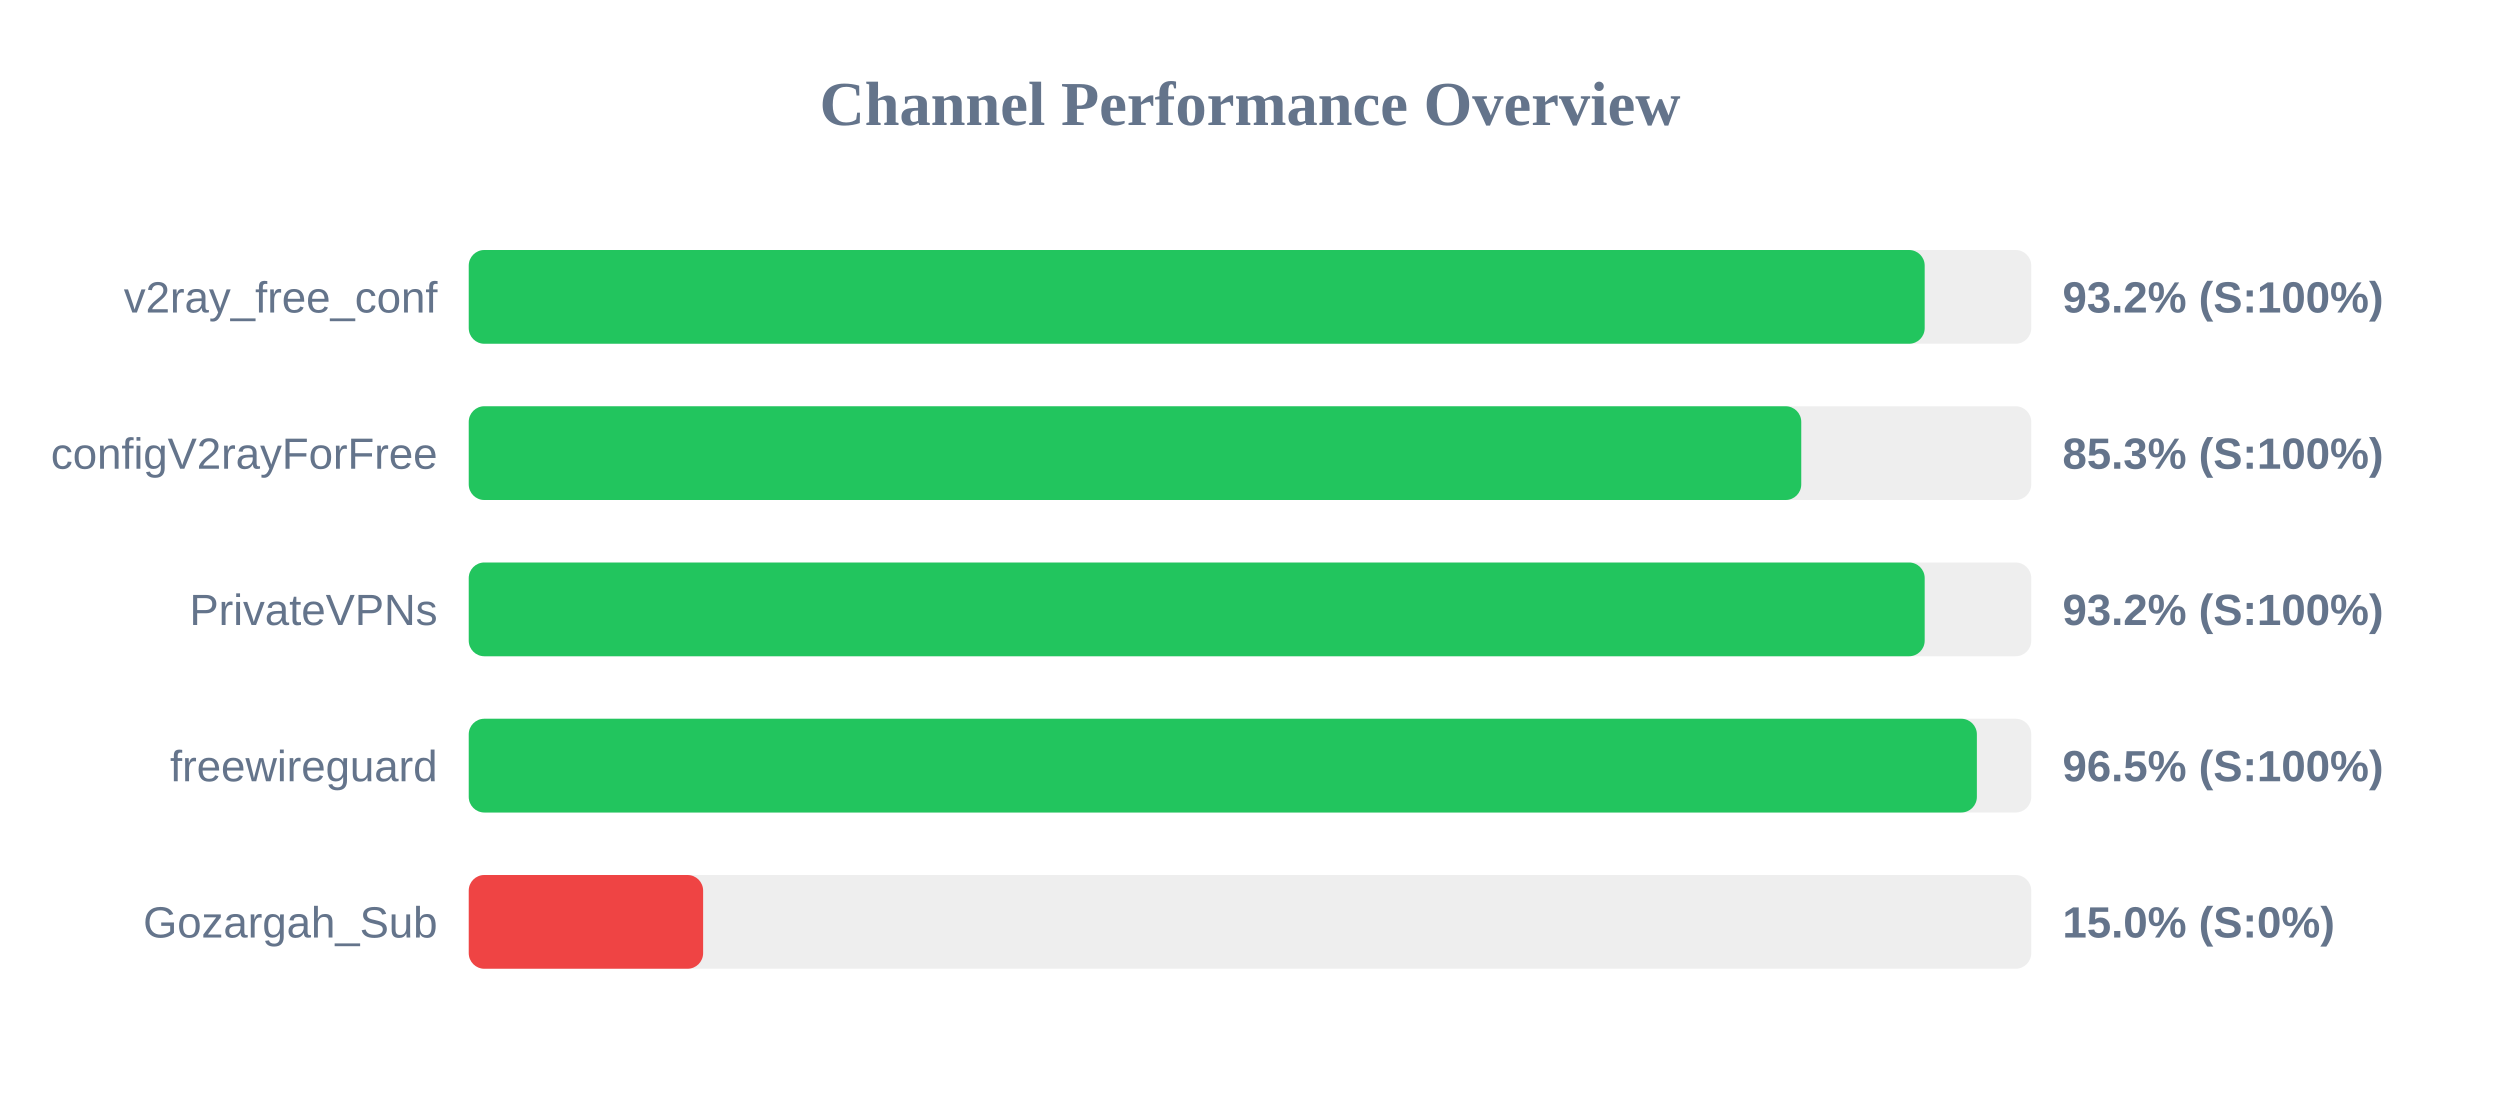
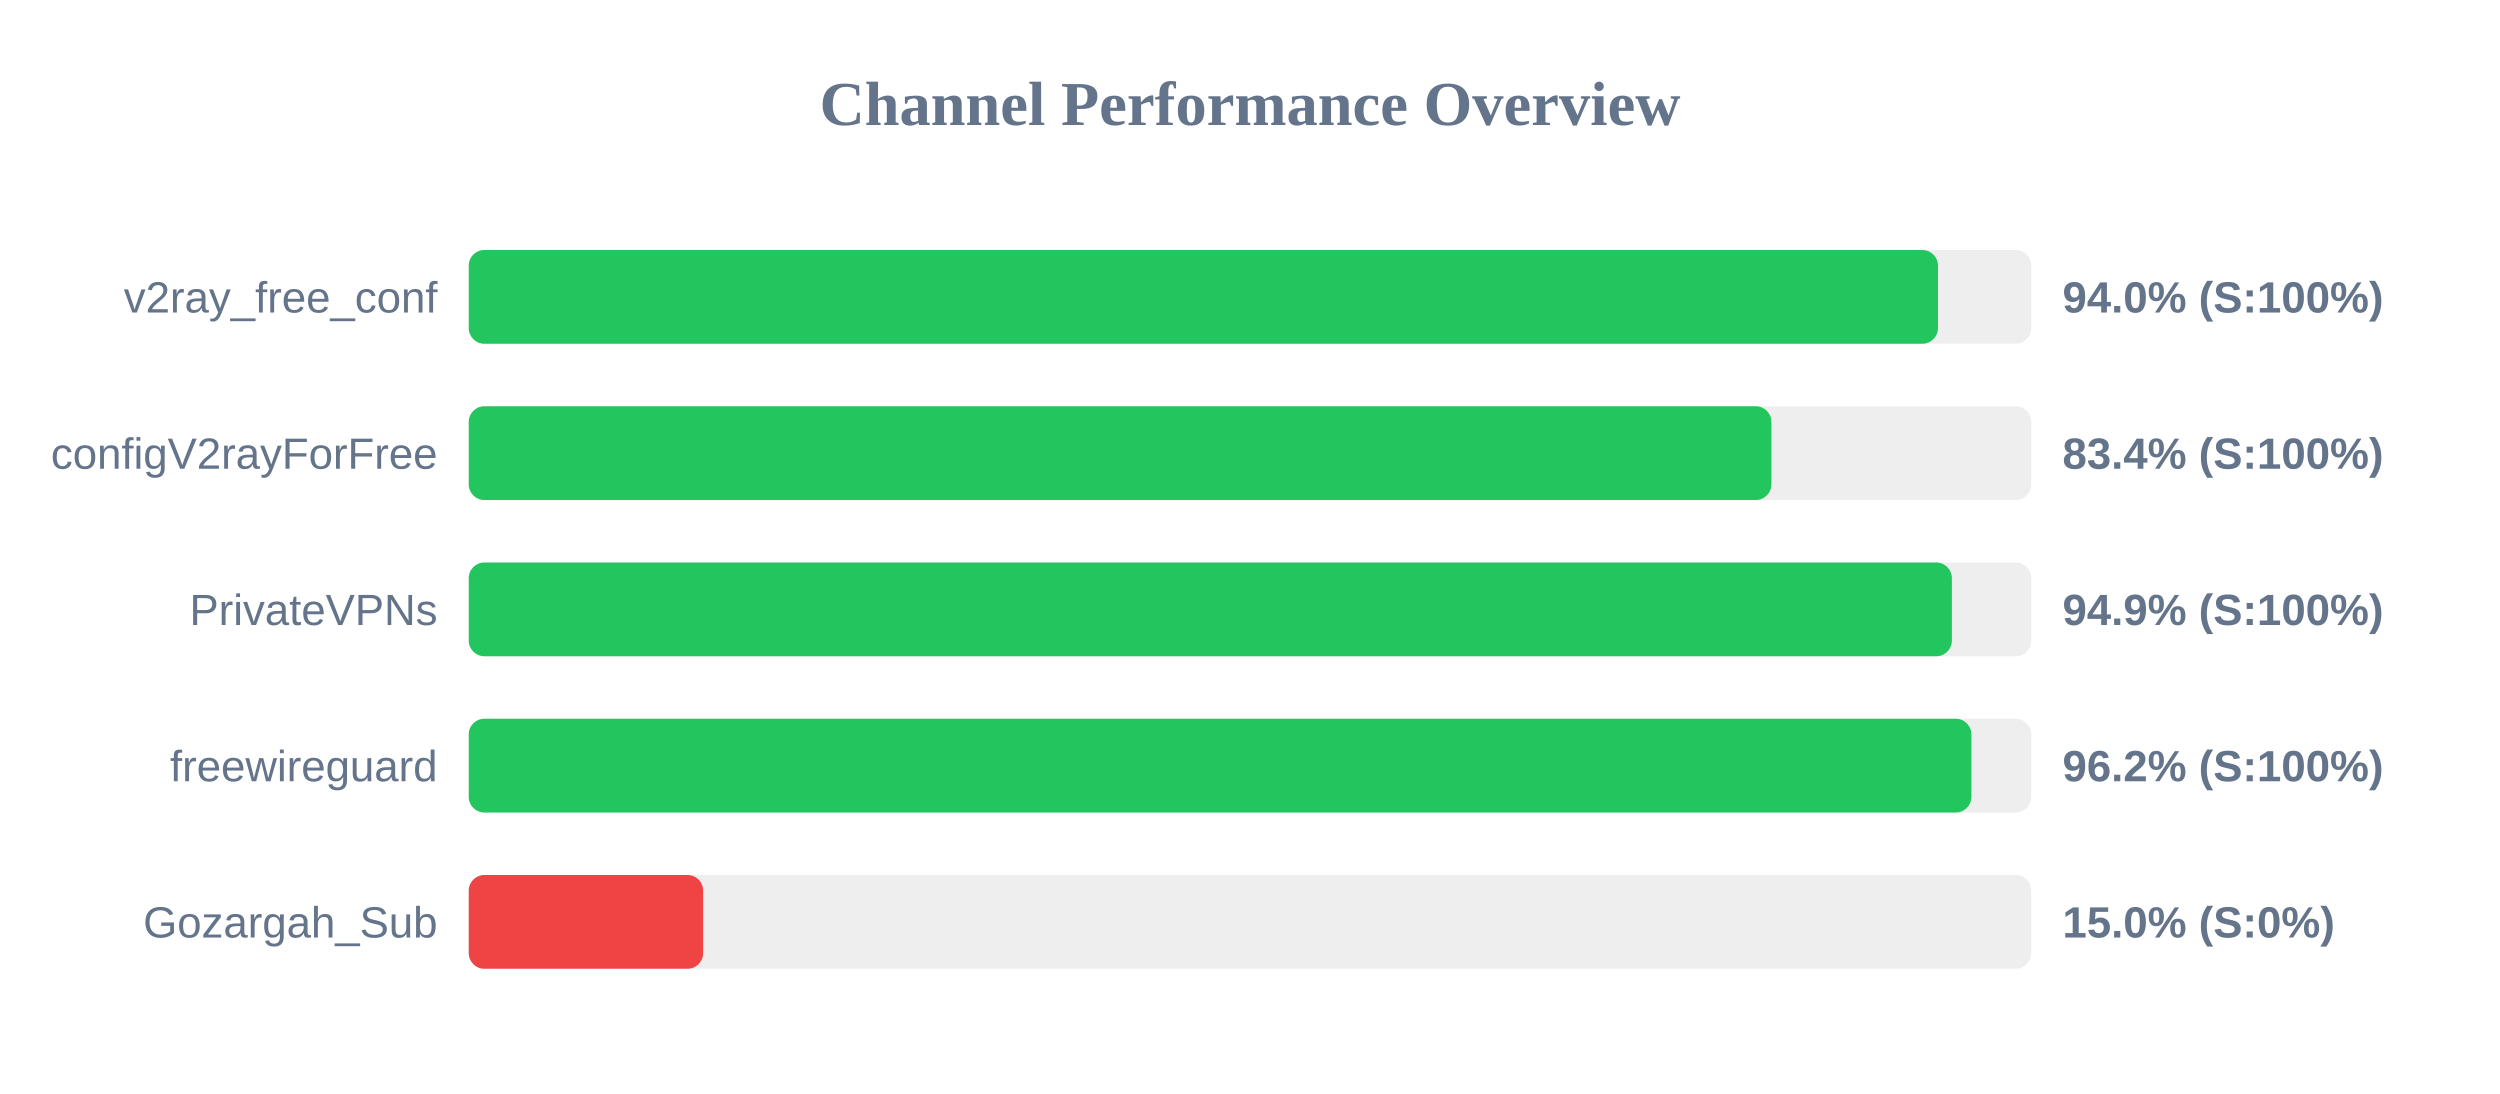
<svg xmlns="http://www.w3.org/2000/svg" width="800" height="350" version="1.1">
  <style>
        .row { font: 14px Arial; fill: #64748b; }
        .score { font: bold 14px Arial; fill: #64748b; }
    </style>
  <text x="400" y="40" text-anchor="middle" font-size="20px" font-weight="bold" fill="#64748b">Channel Performance Overview</text>
  <rect x="150" y="80" width="500" height="30" fill="#eee" rx="5" />
-   <rect x="150" y="80" width="465.9" height="30" fill="#22c55e" rx="5" />
+   <rect x="150" y="80" width="470.15" height="30" fill="#22c55e" rx="5" />
  <text x="140" y="100" text-anchor="end" class="row">v2ray_free_conf</text>
-   <text x="660" y="100" text-anchor="start" class="score">93.2% (S:100%)</text>
+   <text x="660" y="100" text-anchor="start" class="score">94.0% (S:100%)</text>
  <rect x="150" y="130" width="500" height="30" fill="#eee" rx="5" />
-   <rect x="150" y="130" width="426.4" height="30" fill="#22c55e" rx="5" />
+   <rect x="150" y="130" width="416.85" height="30" fill="#22c55e" rx="5" />
  <text x="140" y="150" text-anchor="end" class="row">configV2rayForFree</text>
-   <text x="660" y="150" text-anchor="start" class="score">85.3% (S:100%)</text>
+   <text x="660" y="150" text-anchor="start" class="score">83.4% (S:100%)</text>
  <rect x="150" y="180" width="500" height="30" fill="#eee" rx="5" />
-   <rect x="150" y="180" width="465.9" height="30" fill="#22c55e" rx="5" />
+   <rect x="150" y="180" width="474.6" height="30" fill="#22c55e" rx="5" />
  <text x="140" y="200" text-anchor="end" class="row">PrivateVPNs</text>
-   <text x="660" y="200" text-anchor="start" class="score">93.2% (S:100%)</text>
+   <text x="660" y="200" text-anchor="start" class="score">94.9% (S:100%)</text>
  <rect x="150" y="230" width="500" height="30" fill="#eee" rx="5" />
-   <rect x="150" y="230" width="482.6" height="30" fill="#22c55e" rx="5" />
+   <rect x="150" y="230" width="480.85" height="30" fill="#22c55e" rx="5" />
  <text x="140" y="250" text-anchor="end" class="row">freewireguard</text>
-   <text x="660" y="250" text-anchor="start" class="score">96.5% (S:100%)</text>
+   <text x="660" y="250" text-anchor="start" class="score">96.2% (S:100%)</text>
  <rect x="150" y="280" width="500" height="30" fill="#eee" rx="5" />
  <rect x="150" y="280" width="75.0" height="30" fill="#ef4444" rx="5" />
  <text x="140" y="300" text-anchor="end" class="row">Gozargah_Sub</text>
  <text x="660" y="300" text-anchor="start" class="score">15.0% (S:0%)</text>
</svg>
